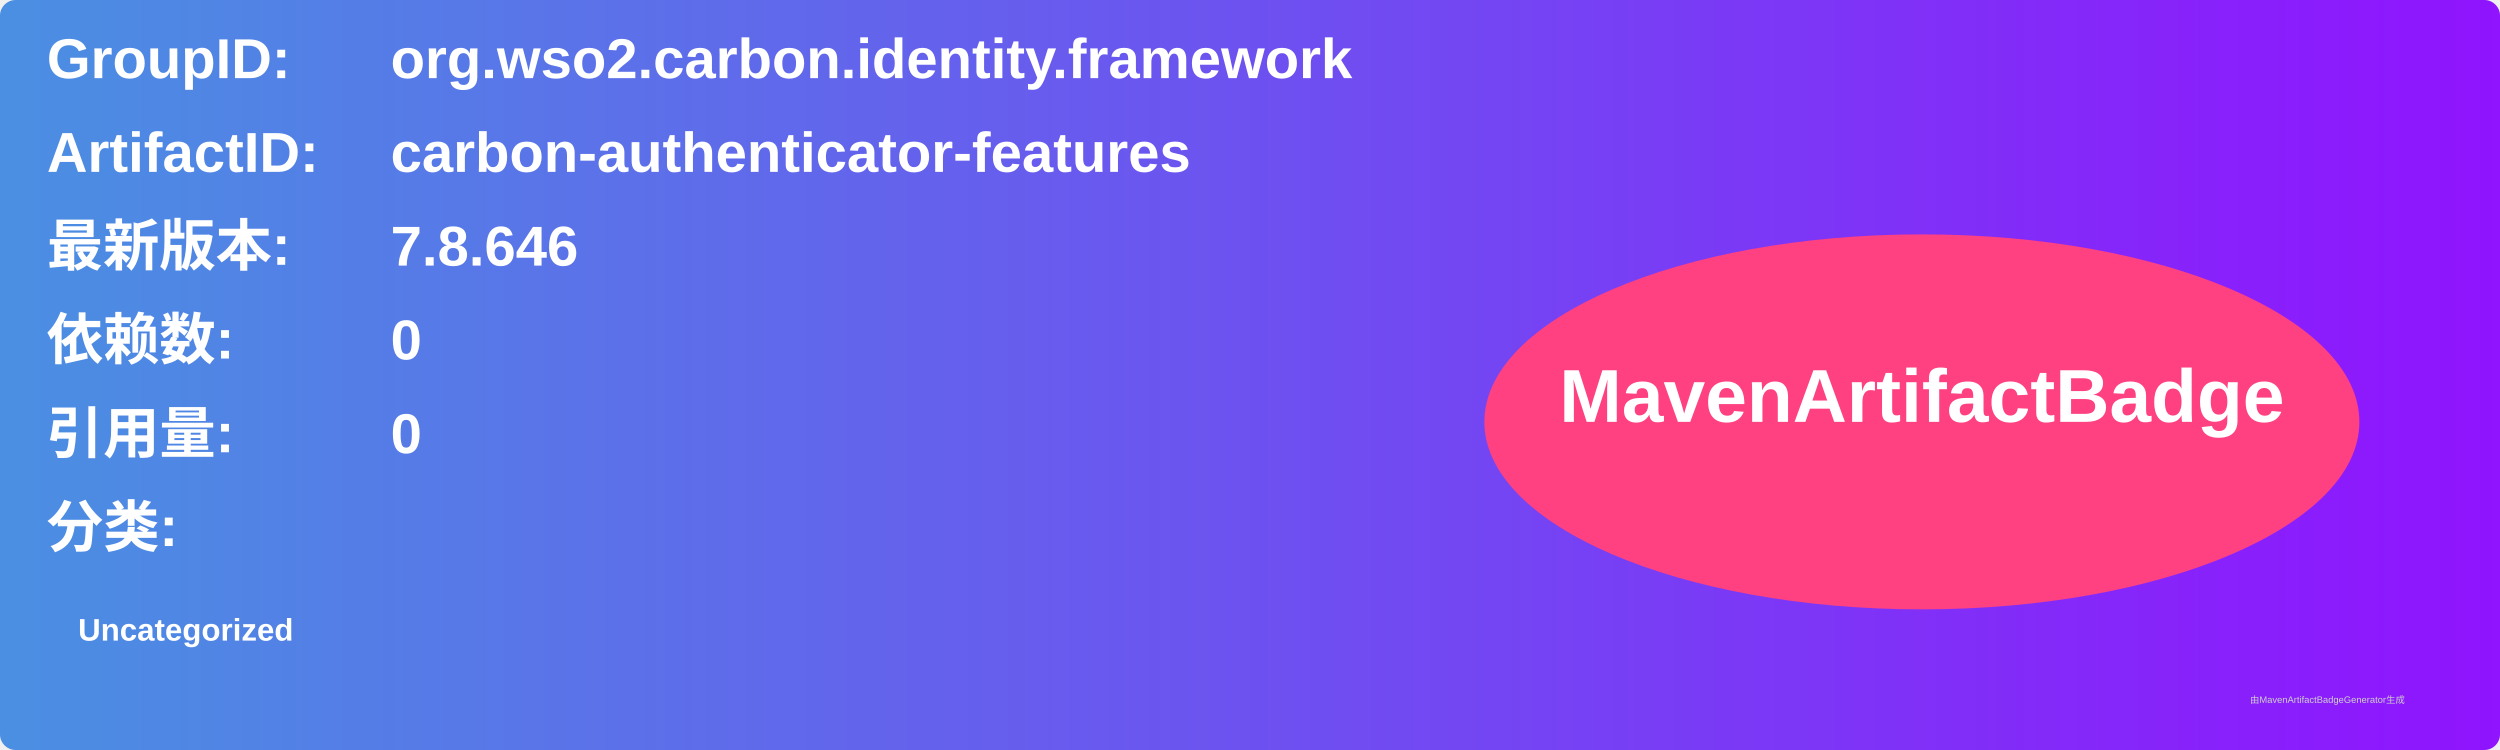
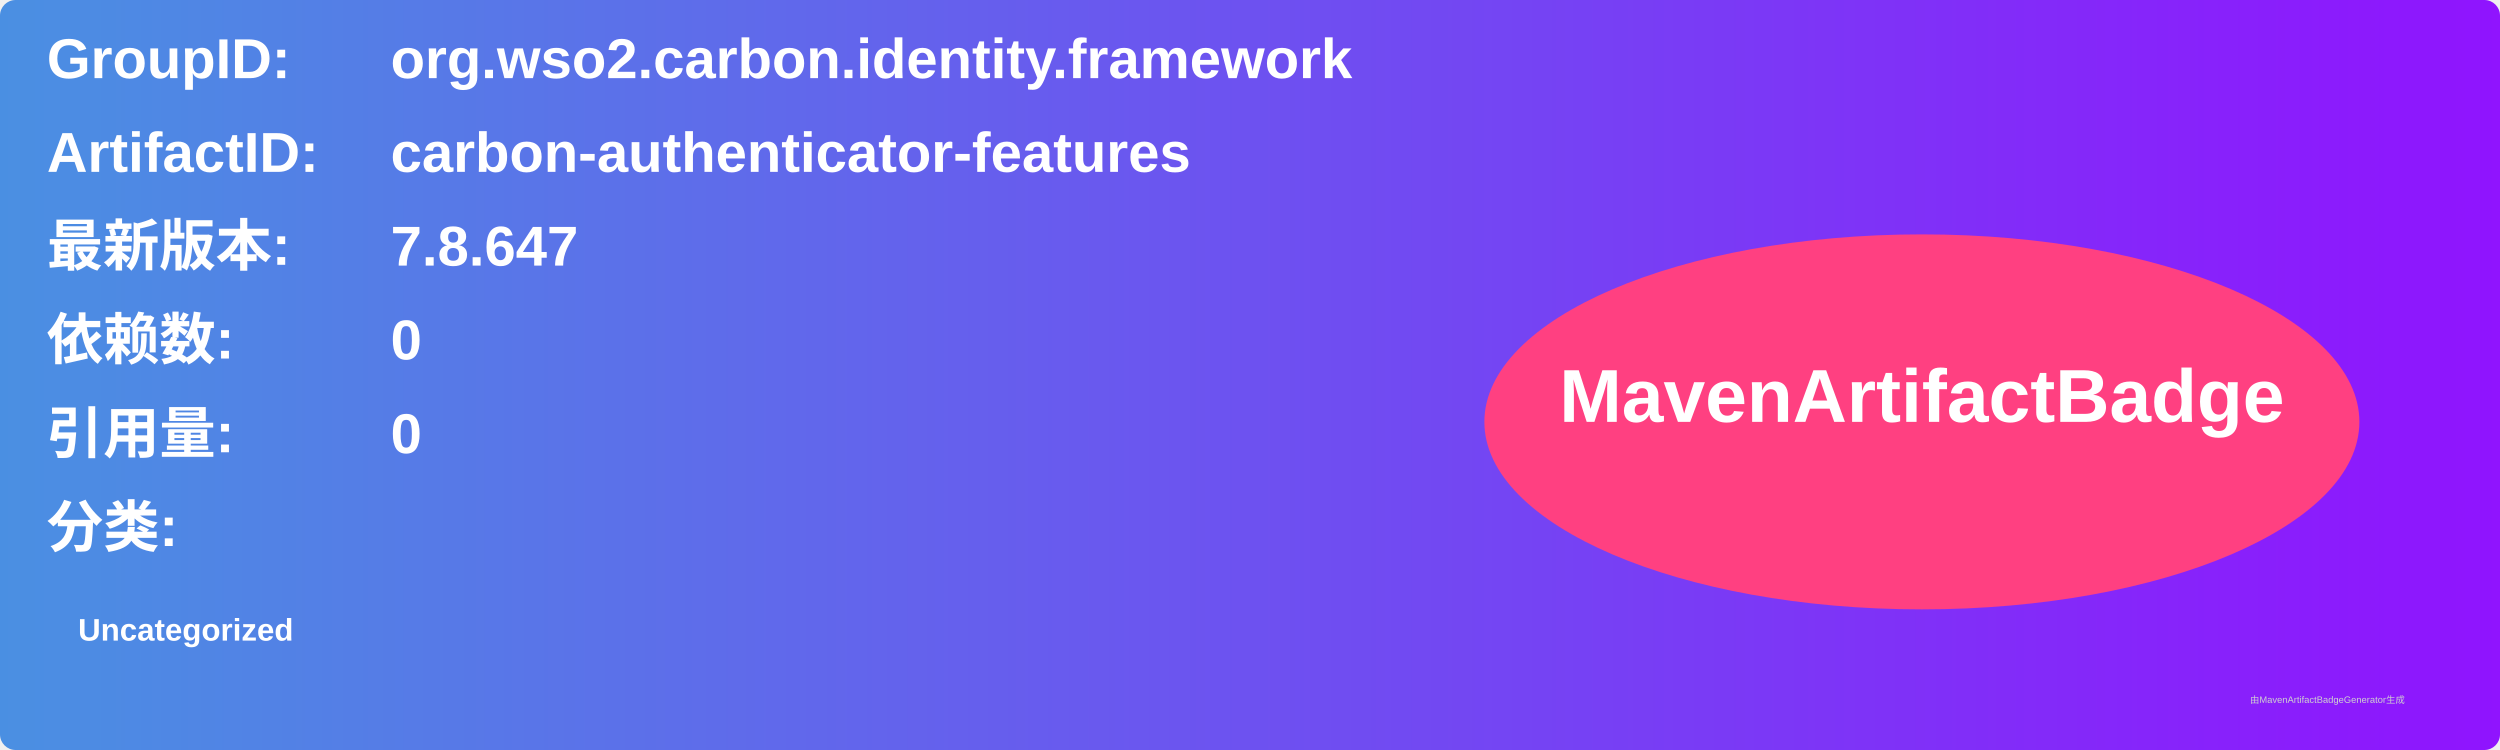
<svg xmlns="http://www.w3.org/2000/svg" width="800" height="240" viewBox="0 0 800 240">
  <linearGradient id="grad" x1="0%" y1="0%" x2="100%" y2="0%">
    <stop offset="0%" stop-color="#4a90e2" />
    <stop offset="100%" stop-color="#9013fe" />
  </linearGradient>
  <rect width="100%" height="100%" rx="5" ry="5" fill="url(#grad)" />
  <g transform="translate(15, 15)">
    <text x="0" y="10" font-family="Arial" font-size="18" fill="white" font-weight="bold" width="260">GroupID:</text>
    <text x="110" y="10" font-family="Arial" font-size="18" fill="white" font-weight="bold" width="460">org.wso2.carbon.identity.framework</text>
    <text x="0" y="40" font-family="Arial" font-size="18" fill="white" font-weight="bold" width="260">ArtifactID:</text>
    <text x="110" y="40" font-family="Arial" font-size="18" fill="white" font-weight="bold" width="460">carbon-authenticator-features</text>
    <text x="0" y="70" font-family="Arial" font-size="18" fill="white" font-weight="bold">最新版本:</text>
    <text x="110" y="70" font-family="Arial" font-size="18" fill="white" font-weight="bold">
-       <tspan font-weight="bold">7.8.646</tspan>
+       <tspan font-weight="bold">7.8.647</tspan>
    </text>
    <text x="0" y="100" font-family="Arial" font-size="18" fill="white" font-weight="bold">依赖数: </text>
    <text x="110" y="100" font-family="Arial" font-size="18" fill="white">
      <tspan font-weight="bold">0</tspan>
    </text>
    <text x="0" y="130" font-family="Arial" font-size="18" fill="white" font-weight="bold">引用量: </text>
    <text x="110" y="130" font-family="Arial" font-size="18" fill="white">
      <tspan font-weight="bold">0</tspan>
    </text>
    <text x="0" y="160" font-family="Arial" font-size="18" fill="white" font-weight="bold">分类:</text>
    <text x="10" y="190" font-family="Arial" font-size="10" fill="white">
      <tspan font-weight="bold">Uncategorized</tspan>
    </text>
    <ellipse cx="600" cy="120" rx="140" ry="60" fill="#ff4081" />
    <text x="600" y="120" text-anchor="middle" font-family="Arial" font-size="24" fill="white" font-weight="bold">MavenArtifactBadge</text>
  </g>
  <text x="720" y="225" font-family="Arial" font-size="3" fill="#d0d0d0">由MavenArtifactBadgeGenerator生成</text>
</svg>
